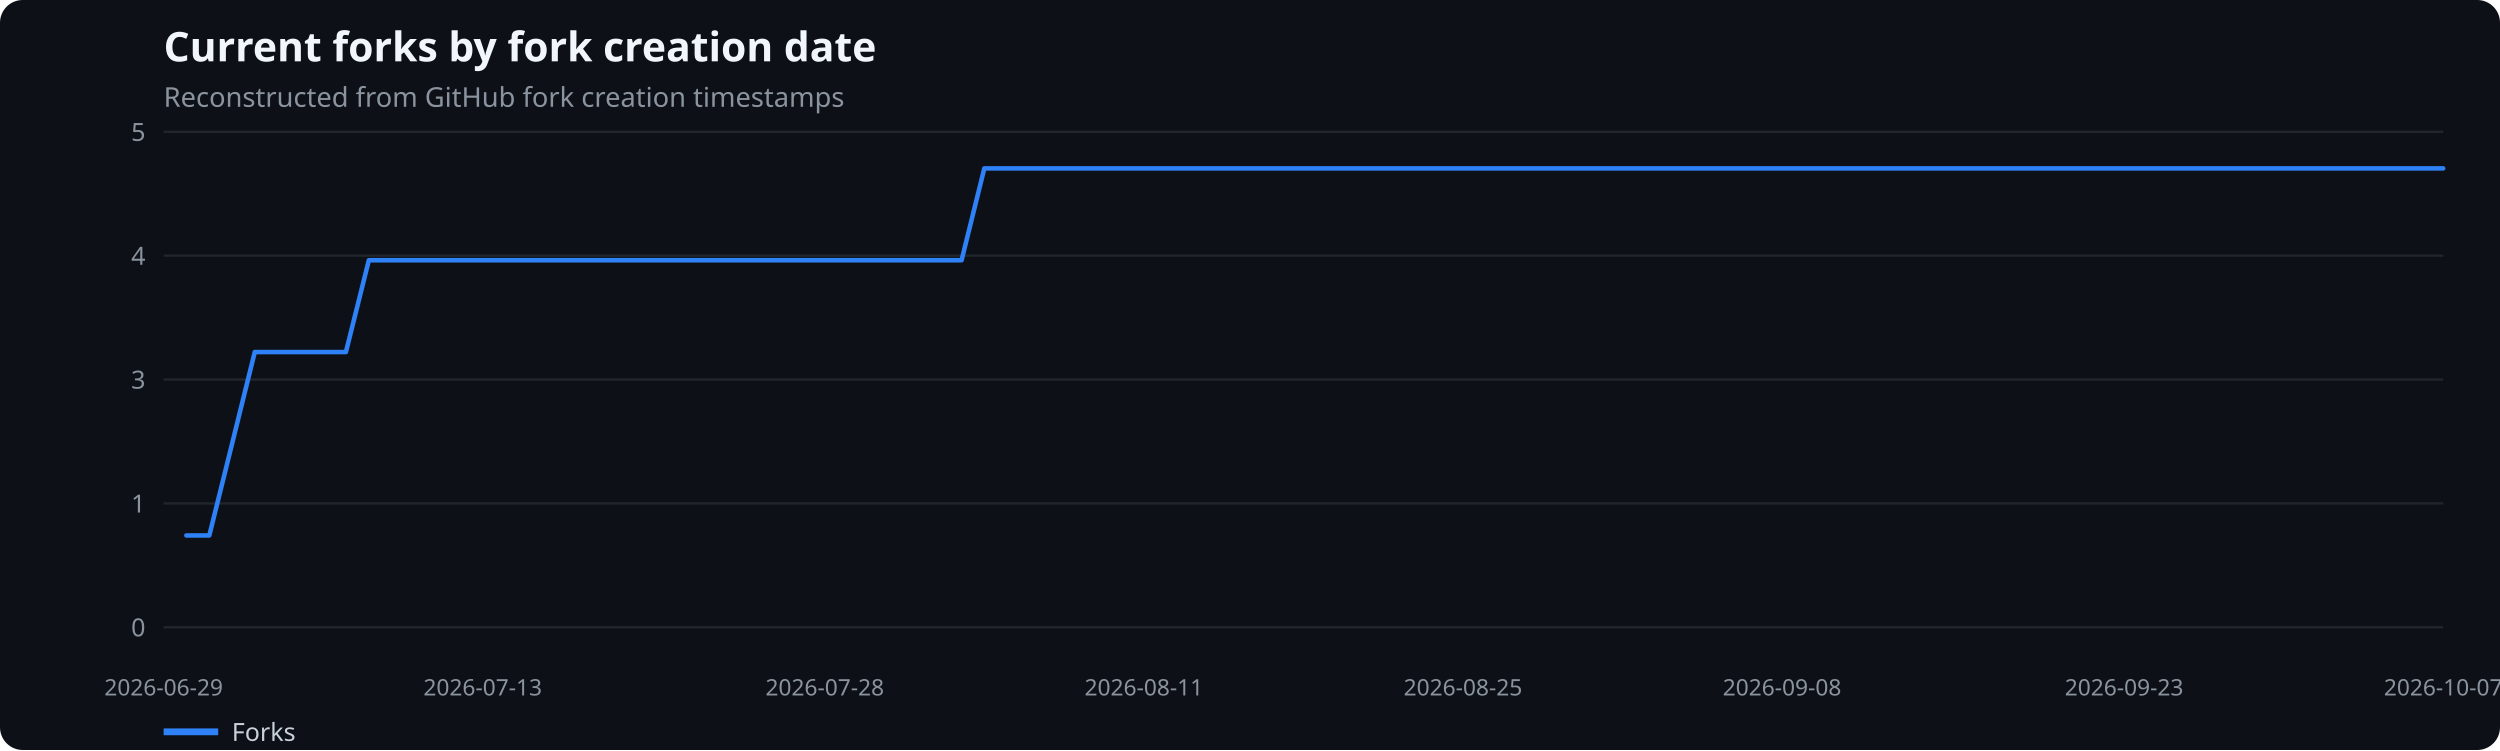
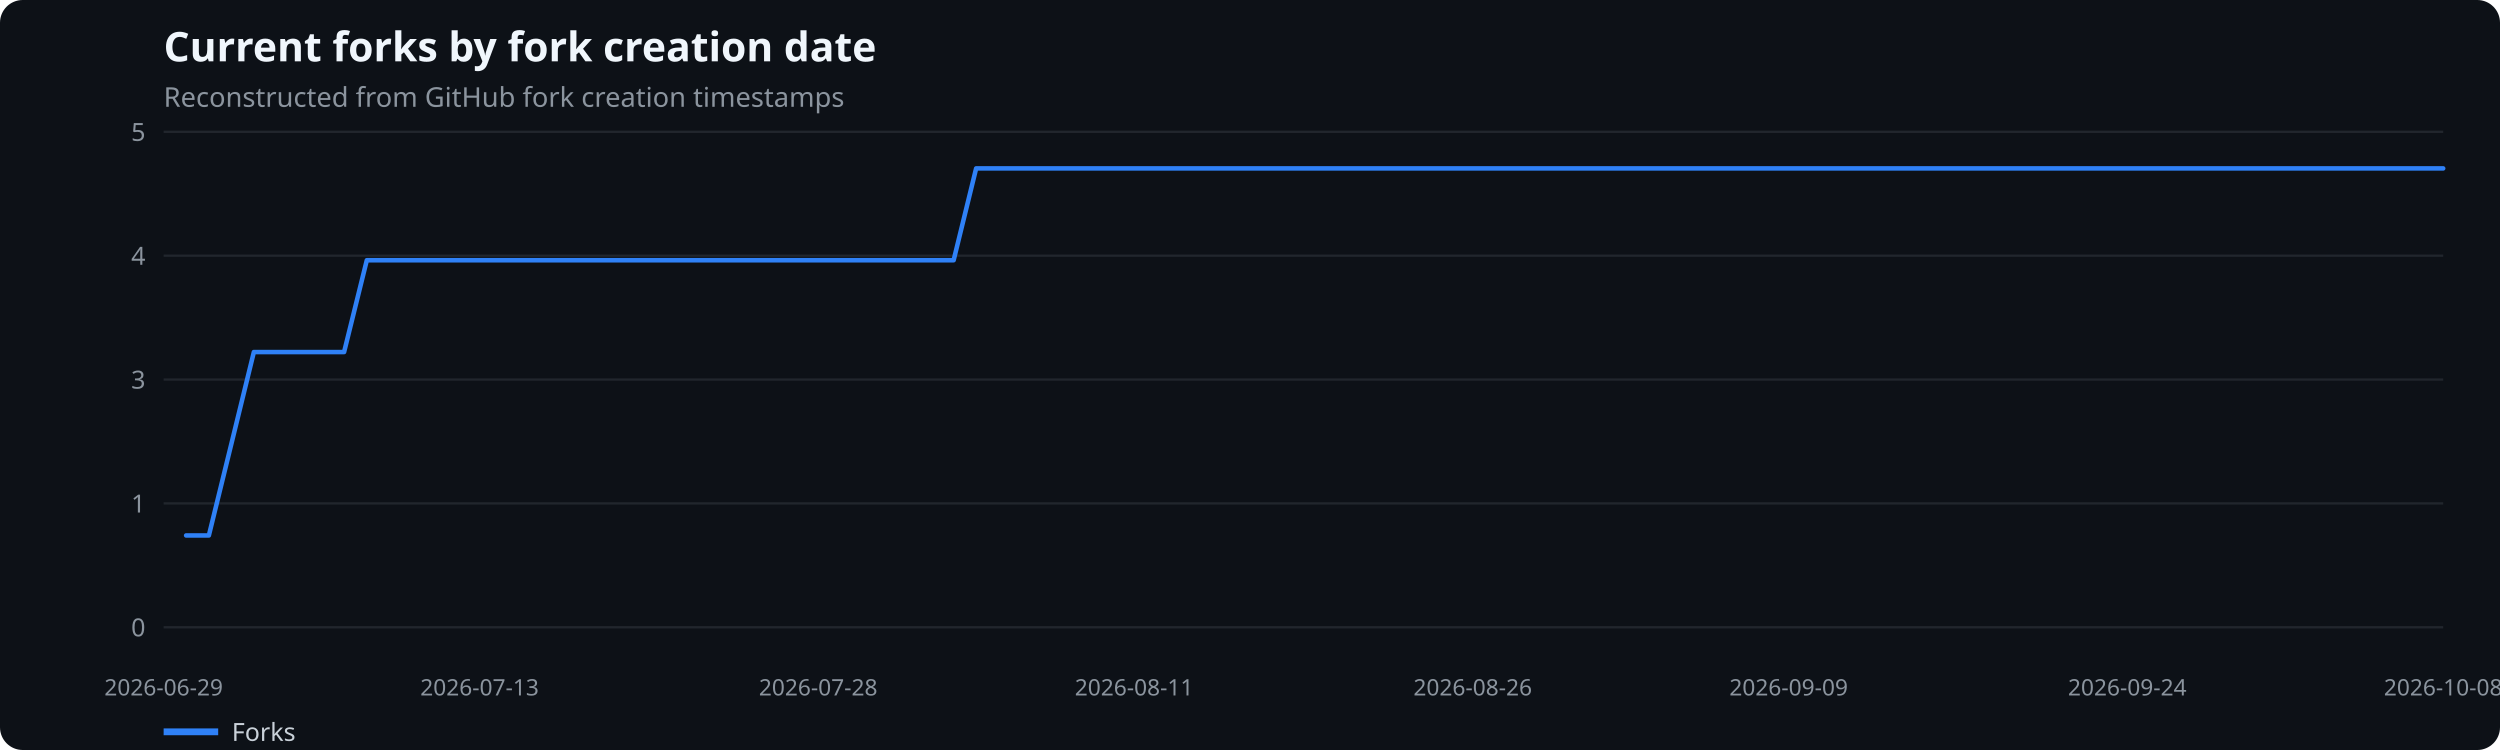
<svg xmlns="http://www.w3.org/2000/svg" width="1100" height="330" viewBox="0 0 1100 330" role="img" aria-label="Current forks by fork creation date">
  <rect width="100%" height="100%" fill="#0d1117" rx="10" />
  <text x="72" y="27" fill="#f0f6fc" font-family="system-ui,sans-serif" font-size="18" font-weight="600">Current forks by fork creation date</text>
  <text x="72" y="47" fill="#8b949e" font-family="system-ui,sans-serif" font-size="12">Reconstructed from GitHub fork creation timestamps</text>
  <line x1="72" x2="1075" y1="276.0" y2="276.0" stroke="#21262d" />
  <text x="64" y="280.0" text-anchor="end" fill="#8b949e" font-family="system-ui,sans-serif" font-size="11">0</text>
  <line x1="72" x2="1075" y1="221.5" y2="221.5" stroke="#21262d" />
  <text x="64" y="225.5" text-anchor="end" fill="#8b949e" font-family="system-ui,sans-serif" font-size="11">1</text>
  <line x1="72" x2="1075" y1="167.0" y2="167.0" stroke="#21262d" />
  <text x="64" y="171.0" text-anchor="end" fill="#8b949e" font-family="system-ui,sans-serif" font-size="11">3</text>
  <line x1="72" x2="1075" y1="112.5" y2="112.5" stroke="#21262d" />
  <text x="64" y="116.5" text-anchor="end" fill="#8b949e" font-family="system-ui,sans-serif" font-size="11">4</text>
  <line x1="72" x2="1075" y1="58.0" y2="58.0" stroke="#21262d" />
  <text x="64" y="62.0" text-anchor="end" fill="#8b949e" font-family="system-ui,sans-serif" font-size="11">5</text>
  <text x="72.0" y="306" text-anchor="middle" fill="#8b949e" font-family="system-ui,sans-serif" font-size="10">2026-06-29</text>
-   <text x="212.4" y="306" text-anchor="middle" fill="#8b949e" font-family="system-ui,sans-serif" font-size="10">2026-07-13</text>
-   <text x="362.9" y="306" text-anchor="middle" fill="#8b949e" font-family="system-ui,sans-serif" font-size="10">2026-07-28</text>
-   <text x="503.3" y="306" text-anchor="middle" fill="#8b949e" font-family="system-ui,sans-serif" font-size="10">2026-08-11</text>
-   <text x="643.7" y="306" text-anchor="middle" fill="#8b949e" font-family="system-ui,sans-serif" font-size="10">2026-08-25</text>
-   <text x="784.1" y="306" text-anchor="middle" fill="#8b949e" font-family="system-ui,sans-serif" font-size="10">2026-09-08</text>
-   <text x="934.6" y="306" text-anchor="middle" fill="#8b949e" font-family="system-ui,sans-serif" font-size="10">2026-09-23</text>
-   <text x="1075.0" y="306" text-anchor="middle" fill="#8b949e" font-family="system-ui,sans-serif" font-size="10">2026-10-07</text>
-   <polyline points="82.0,235.6 92.1,235.6 102.1,195.3 112.1,154.9 122.2,154.9 132.2,154.9 142.2,154.9 152.2,154.9 162.3,114.5 172.3,114.5 182.3,114.5 192.4,114.5 202.4,114.5 212.4,114.5 222.4,114.5 232.5,114.5 242.5,114.5 252.5,114.5 262.6,114.5 272.6,114.5 282.6,114.5 292.7,114.5 302.7,114.5 312.7,114.5 322.8,114.5 332.8,114.5 342.8,114.5 352.8,114.5 362.9,114.5 372.9,114.5 382.9,114.5 393.0,114.5 403.0,114.5 413.0,114.5 423.1,114.5 433.1,74.1 443.1,74.1 453.1,74.1 463.2,74.1 473.2,74.1 483.2,74.1 493.3,74.1 503.3,74.1 513.3,74.1 523.4,74.1 533.4,74.1 543.4,74.1 553.4,74.1 563.5,74.1 573.5,74.1 583.5,74.1 593.6,74.1 603.6,74.1 613.6,74.1 623.6,74.1 633.7,74.1 643.7,74.1 653.7,74.1 663.8,74.1 673.8,74.1 683.8,74.1 693.9,74.1 703.9,74.1 713.9,74.1 724.0,74.1 734.0,74.1 744.0,74.1 754.0,74.1 764.1,74.1 774.1,74.1 784.1,74.1 794.2,74.1 804.2,74.1 814.2,74.1 824.2,74.1 834.3,74.1 844.3,74.1 854.3,74.1 864.4,74.1 874.4,74.1 884.4,74.1 894.5,74.1 904.5,74.1 914.5,74.1 924.5,74.1 934.6,74.1 944.6,74.1 954.6,74.1 964.7,74.1 974.7,74.1 984.7,74.1 994.8,74.1 1004.8,74.1 1014.8,74.1 1024.8,74.1 1034.9,74.1 1044.9,74.1 1054.9,74.1 1065.0,74.1 1075.0,74.1" fill="none" stroke="#2f81f7" stroke-width="2" stroke-linecap="round" stroke-linejoin="round" />
+   <text x="211.0" y="306" text-anchor="middle" fill="#8b949e" font-family="system-ui,sans-serif" font-size="10">2026-07-13</text>
+   <text x="360.0" y="306" text-anchor="middle" fill="#8b949e" font-family="system-ui,sans-serif" font-size="10">2026-07-28</text>
+   <text x="499.0" y="306" text-anchor="middle" fill="#8b949e" font-family="system-ui,sans-serif" font-size="10">2026-08-11</text>
+   <text x="648.0" y="306" text-anchor="middle" fill="#8b949e" font-family="system-ui,sans-serif" font-size="10">2026-08-26</text>
+   <text x="787.0" y="306" text-anchor="middle" fill="#8b949e" font-family="system-ui,sans-serif" font-size="10">2026-09-09</text>
+   <text x="936.0" y="306" text-anchor="middle" fill="#8b949e" font-family="system-ui,sans-serif" font-size="10">2026-09-24</text>
+   <text x="1075.0" y="306" text-anchor="middle" fill="#8b949e" font-family="system-ui,sans-serif" font-size="10">2026-10-08</text>
+   <polyline points="81.9,235.6 91.9,235.6 101.8,195.3 111.7,154.9 121.7,154.9 131.6,154.9 141.5,154.9 151.4,154.9 161.4,114.5 171.3,114.5 181.2,114.5 191.2,114.5 201.1,114.5 211.0,114.5 221.0,114.5 230.9,114.5 240.8,114.5 250.8,114.5 260.7,114.5 270.6,114.5 280.5,114.5 290.5,114.5 300.4,114.5 310.3,114.5 320.3,114.5 330.2,114.5 340.1,114.5 350.1,114.5 360.0,114.5 369.9,114.5 379.9,114.5 389.8,114.5 399.7,114.5 409.6,114.5 419.6,114.5 429.5,74.1 439.4,74.1 449.4,74.1 459.3,74.1 469.2,74.1 479.2,74.1 489.1,74.1 499.0,74.1 509.0,74.1 518.9,74.1 528.8,74.1 538.7,74.1 548.7,74.1 558.6,74.1 568.5,74.1 578.5,74.1 588.4,74.1 598.3,74.1 608.3,74.1 618.2,74.1 628.1,74.1 638.0,74.1 648.0,74.1 657.9,74.1 667.8,74.1 677.8,74.1 687.7,74.1 697.6,74.1 707.6,74.1 717.5,74.1 727.4,74.1 737.4,74.1 747.3,74.1 757.2,74.1 767.1,74.1 777.1,74.1 787.0,74.1 796.9,74.1 806.9,74.1 816.8,74.1 826.7,74.1 836.7,74.1 846.6,74.1 856.5,74.1 866.5,74.1 876.4,74.1 886.3,74.1 896.2,74.1 906.2,74.1 916.1,74.1 926.0,74.1 936.0,74.1 945.9,74.1 955.8,74.1 965.8,74.1 975.7,74.1 985.6,74.1 995.6,74.1 1005.5,74.1 1015.4,74.1 1025.3,74.1 1035.3,74.1 1045.2,74.1 1055.1,74.1 1065.1,74.1 1075.0,74.1" fill="none" stroke="#2f81f7" stroke-width="2" stroke-linecap="round" stroke-linejoin="round" />
  <line x1="72" x2="96" y1="322" y2="322" stroke="#2f81f7" stroke-width="3" />
  <text x="102" y="326" fill="#c9d1d9" font-family="system-ui,sans-serif" font-size="11">Forks</text>
</svg>
